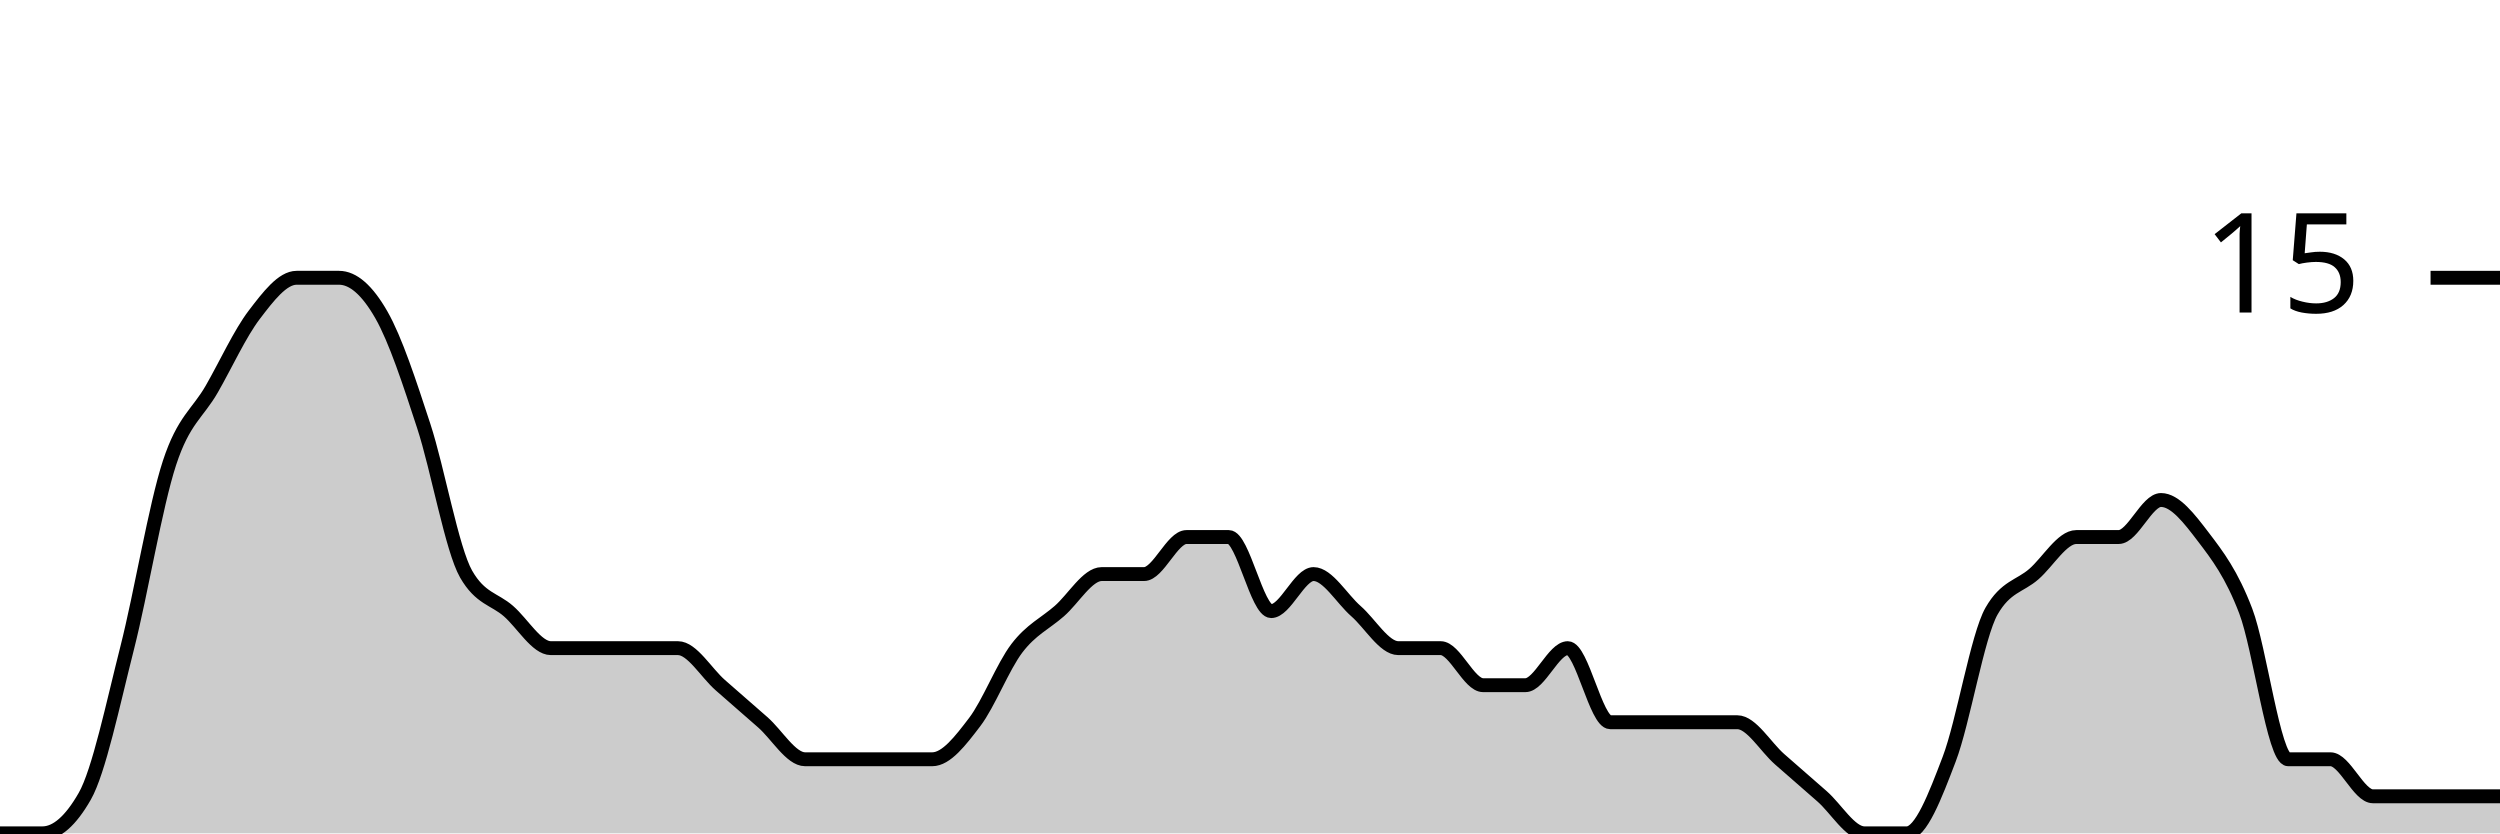
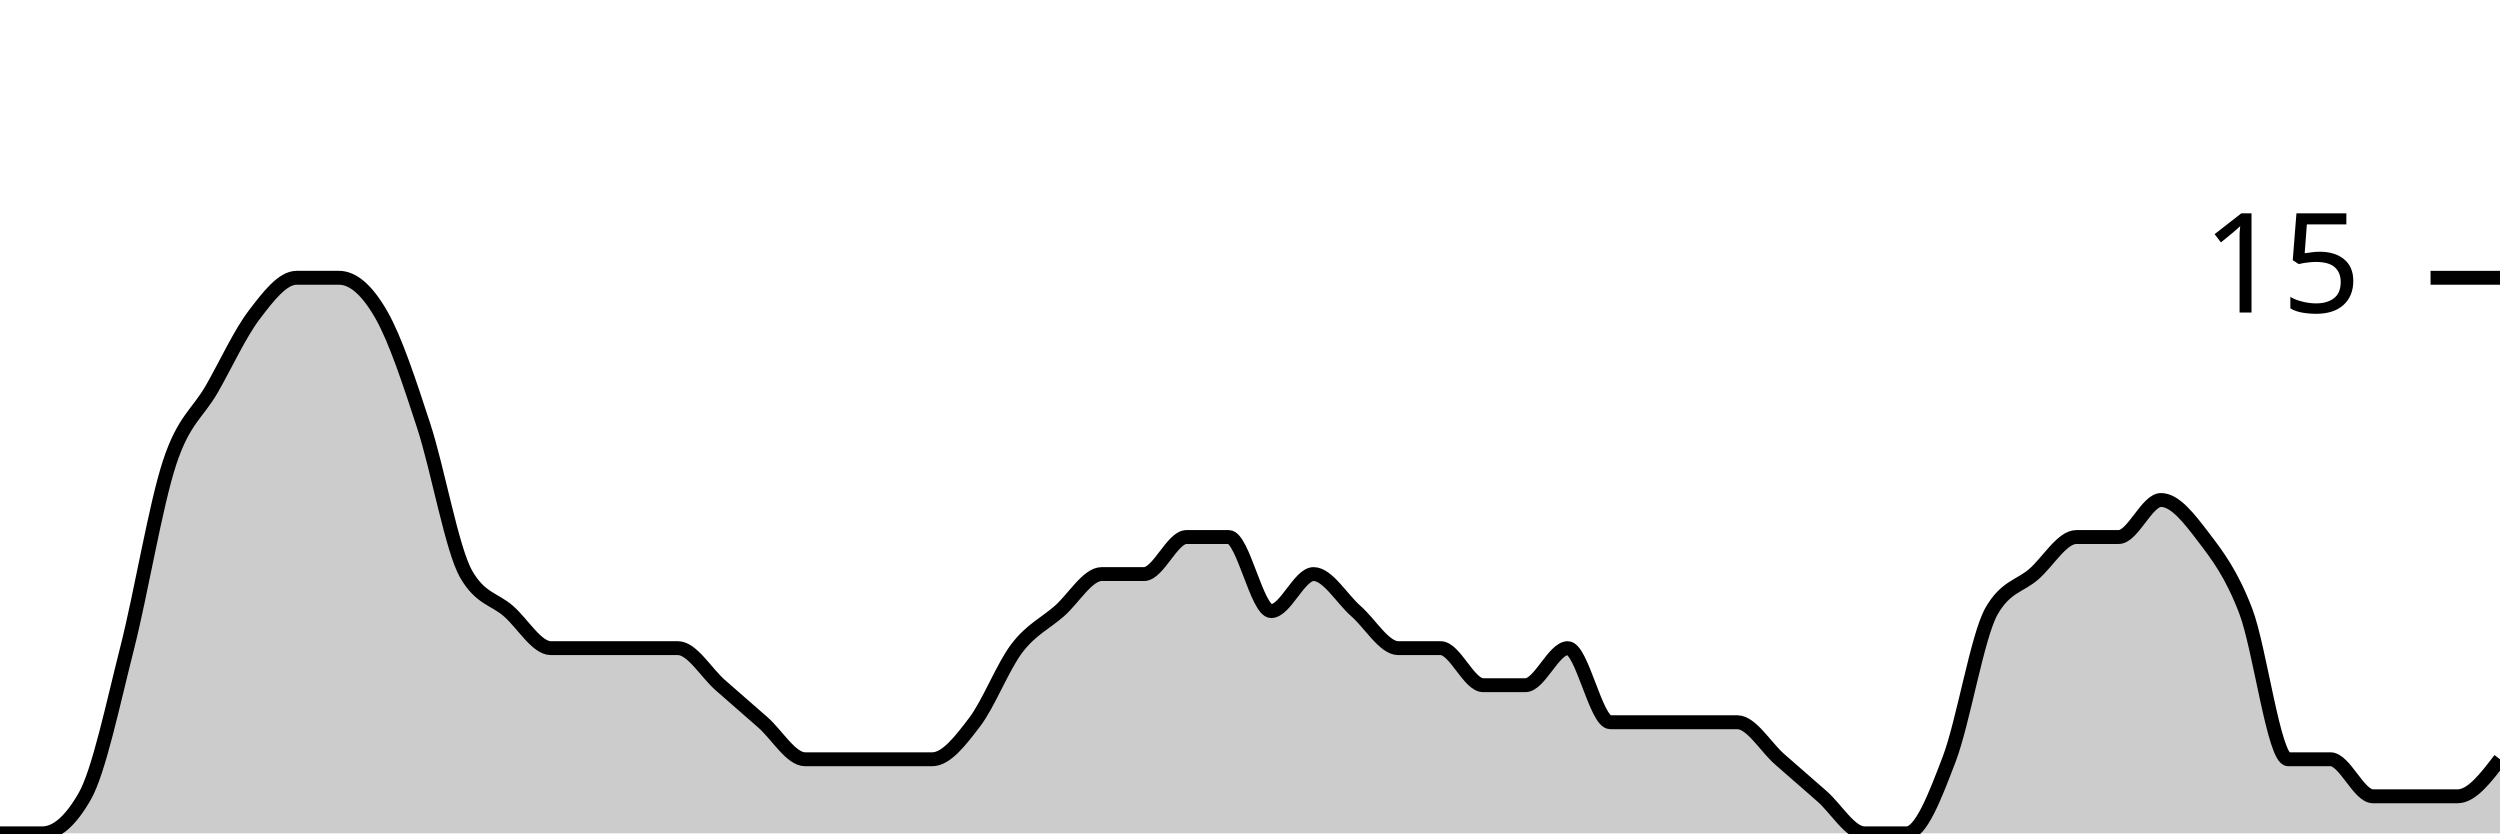
<svg xmlns="http://www.w3.org/2000/svg" viewBox="0 0 180 60">
  <g transform="translate(0,20)">
-     <path class="area" fill="rgba(0, 0, 0, 0.2)" d="M0,40C1.017,40,2.034,40,3.051,40C4.068,40,5.085,39.111,6.102,37.333C7.119,35.556,8.136,30.667,9.153,26.667C10.169,22.667,11.186,16.444,12.203,13.333C13.22,10.222,14.237,9.778,15.254,8C16.271,6.222,17.288,4,18.305,2.667C19.322,1.333,20.339,0,21.356,0C22.373,0,23.39,0,24.407,0C25.424,0,26.441,0.889,27.458,2.667C28.475,4.444,29.492,7.556,30.508,10.667C31.525,13.778,32.542,19.556,33.559,21.333C34.576,23.111,35.593,23.111,36.61,24C37.627,24.889,38.644,26.667,39.661,26.667C40.678,26.667,41.695,26.667,42.712,26.667C43.729,26.667,44.746,26.667,45.763,26.667C46.78,26.667,47.797,26.667,48.814,26.667C49.831,26.667,50.847,28.444,51.864,29.333C52.881,30.222,53.898,31.111,54.915,32C55.932,32.889,56.949,34.667,57.966,34.667C58.983,34.667,60,34.667,61.017,34.667C62.034,34.667,63.051,34.667,64.068,34.667C65.085,34.667,66.102,34.667,67.119,34.667C68.136,34.667,69.153,33.333,70.169,32C71.186,30.667,72.203,28,73.22,26.667C74.237,25.333,75.254,24.889,76.271,24C77.288,23.111,78.305,21.333,79.322,21.333C80.339,21.333,81.356,21.333,82.373,21.333C83.39,21.333,84.407,18.667,85.424,18.667C86.441,18.667,87.458,18.667,88.475,18.667C89.492,18.667,90.508,24,91.525,24C92.542,24,93.559,21.333,94.576,21.333C95.593,21.333,96.61,23.111,97.627,24C98.644,24.889,99.661,26.667,100.678,26.667C101.695,26.667,102.712,26.667,103.729,26.667C104.746,26.667,105.763,29.333,106.78,29.333C107.797,29.333,108.814,29.333,109.831,29.333C110.847,29.333,111.864,26.667,112.881,26.667C113.898,26.667,114.915,32,115.932,32C116.949,32,117.966,32,118.983,32C120,32,121.017,32,122.034,32C123.051,32,124.068,32,125.085,32C126.102,32,127.119,33.778,128.136,34.667C129.153,35.556,130.169,36.444,131.186,37.333C132.203,38.222,133.22,40,134.237,40C135.254,40,136.271,40,137.288,40C138.305,40,139.322,37.333,140.339,34.667C141.356,32,142.373,25.778,143.39,24C144.407,22.222,145.424,22.222,146.441,21.333C147.458,20.444,148.475,18.667,149.492,18.667C150.508,18.667,151.525,18.667,152.542,18.667C153.559,18.667,154.576,16,155.593,16C156.61,16,157.627,17.333,158.644,18.667C159.661,20,160.678,21.333,161.695,24C162.712,26.667,163.729,34.667,164.746,34.667C165.763,34.667,166.78,34.667,167.797,34.667C168.814,34.667,169.831,37.333,170.847,37.333C171.864,37.333,172.881,37.333,173.898,37.333C174.915,37.333,175.932,37.333,176.949,37.333C177.966,37.333,178.983,37.333,180,37.333L180,40C178.983,40,177.966,40,176.949,40C175.932,40,174.915,40,173.898,40C172.881,40,171.864,40,170.847,40C169.831,40,168.814,40,167.797,40C166.78,40,165.763,40,164.746,40C163.729,40,162.712,40,161.695,40C160.678,40,159.661,40,158.644,40C157.627,40,156.61,40,155.593,40C154.576,40,153.559,40,152.542,40C151.525,40,150.508,40,149.492,40C148.475,40,147.458,40,146.441,40C145.424,40,144.407,40,143.39,40C142.373,40,141.356,40,140.339,40C139.322,40,138.305,40,137.288,40C136.271,40,135.254,40,134.237,40C133.22,40,132.203,40,131.186,40C130.169,40,129.153,40,128.136,40C127.119,40,126.102,40,125.085,40C124.068,40,123.051,40,122.034,40C121.017,40,120,40,118.983,40C117.966,40,116.949,40,115.932,40C114.915,40,113.898,40,112.881,40C111.864,40,110.847,40,109.831,40C108.814,40,107.797,40,106.78,40C105.763,40,104.746,40,103.729,40C102.712,40,101.695,40,100.678,40C99.661,40,98.644,40,97.627,40C96.61,40,95.593,40,94.576,40C93.559,40,92.542,40,91.525,40C90.508,40,89.492,40,88.475,40C87.458,40,86.441,40,85.424,40C84.407,40,83.39,40,82.373,40C81.356,40,80.339,40,79.322,40C78.305,40,77.288,40,76.271,40C75.254,40,74.237,40,73.22,40C72.203,40,71.186,40,70.169,40C69.153,40,68.136,40,67.119,40C66.102,40,65.085,40,64.068,40C63.051,40,62.034,40,61.017,40C60,40,58.983,40,57.966,40C56.949,40,55.932,40,54.915,40C53.898,40,52.881,40,51.864,40C50.847,40,49.831,40,48.814,40C47.797,40,46.78,40,45.763,40C44.746,40,43.729,40,42.712,40C41.695,40,40.678,40,39.661,40C38.644,40,37.627,40,36.61,40C35.593,40,34.576,40,33.559,40C32.542,40,31.525,40,30.508,40C29.492,40,28.475,40,27.458,40C26.441,40,25.424,40,24.407,40C23.39,40,22.373,40,21.356,40C20.339,40,19.322,40,18.305,40C17.288,40,16.271,40,15.254,40C14.237,40,13.22,40,12.203,40C11.186,40,10.169,40,9.153,40C8.136,40,7.119,40,6.102,40C5.085,40,4.068,40,3.051,40C2.034,40,1.017,40,0,40Z" />
-     <path class="line" stroke="black" fill="none" d="M0,40C1.017,40,2.034,40,3.051,40C4.068,40,5.085,39.111,6.102,37.333C7.119,35.556,8.136,30.667,9.153,26.667C10.169,22.667,11.186,16.444,12.203,13.333C13.22,10.222,14.237,9.778,15.254,8C16.271,6.222,17.288,4,18.305,2.667C19.322,1.333,20.339,0,21.356,0C22.373,0,23.39,0,24.407,0C25.424,0,26.441,0.889,27.458,2.667C28.475,4.444,29.492,7.556,30.508,10.667C31.525,13.778,32.542,19.556,33.559,21.333C34.576,23.111,35.593,23.111,36.61,24C37.627,24.889,38.644,26.667,39.661,26.667C40.678,26.667,41.695,26.667,42.712,26.667C43.729,26.667,44.746,26.667,45.763,26.667C46.78,26.667,47.797,26.667,48.814,26.667C49.831,26.667,50.847,28.444,51.864,29.333C52.881,30.222,53.898,31.111,54.915,32C55.932,32.889,56.949,34.667,57.966,34.667C58.983,34.667,60,34.667,61.017,34.667C62.034,34.667,63.051,34.667,64.068,34.667C65.085,34.667,66.102,34.667,67.119,34.667C68.136,34.667,69.153,33.333,70.169,32C71.186,30.667,72.203,28,73.22,26.667C74.237,25.333,75.254,24.889,76.271,24C77.288,23.111,78.305,21.333,79.322,21.333C80.339,21.333,81.356,21.333,82.373,21.333C83.39,21.333,84.407,18.667,85.424,18.667C86.441,18.667,87.458,18.667,88.475,18.667C89.492,18.667,90.508,24,91.525,24C92.542,24,93.559,21.333,94.576,21.333C95.593,21.333,96.61,23.111,97.627,24C98.644,24.889,99.661,26.667,100.678,26.667C101.695,26.667,102.712,26.667,103.729,26.667C104.746,26.667,105.763,29.333,106.78,29.333C107.797,29.333,108.814,29.333,109.831,29.333C110.847,29.333,111.864,26.667,112.881,26.667C113.898,26.667,114.915,32,115.932,32C116.949,32,117.966,32,118.983,32C120,32,121.017,32,122.034,32C123.051,32,124.068,32,125.085,32C126.102,32,127.119,33.778,128.136,34.667C129.153,35.556,130.169,36.444,131.186,37.333C132.203,38.222,133.22,40,134.237,40C135.254,40,136.271,40,137.288,40C138.305,40,139.322,37.333,140.339,34.667C141.356,32,142.373,25.778,143.39,24C144.407,22.222,145.424,22.222,146.441,21.333C147.458,20.444,148.475,18.667,149.492,18.667C150.508,18.667,151.525,18.667,152.542,18.667C153.559,18.667,154.576,16,155.593,16C156.61,16,157.627,17.333,158.644,18.667C159.661,20,160.678,21.333,161.695,24C162.712,26.667,163.729,34.667,164.746,34.667C165.763,34.667,166.78,34.667,167.797,34.667C168.814,34.667,169.831,37.333,170.847,37.333C171.864,37.333,172.881,37.333,173.898,37.333C174.915,37.333,175.932,37.333,176.949,37.333C177.966,37.333,178.983,37.333,180,37.333" />
+     <path class="area" fill="rgba(0, 0, 0, 0.2)" d="M0,40C1.017,40,2.034,40,3.051,40C4.068,40,5.085,39.111,6.102,37.333C7.119,35.556,8.136,30.667,9.153,26.667C10.169,22.667,11.186,16.444,12.203,13.333C13.22,10.222,14.237,9.778,15.254,8C16.271,6.222,17.288,4,18.305,2.667C19.322,1.333,20.339,0,21.356,0C22.373,0,23.39,0,24.407,0C25.424,0,26.441,0.889,27.458,2.667C28.475,4.444,29.492,7.556,30.508,10.667C31.525,13.778,32.542,19.556,33.559,21.333C34.576,23.111,35.593,23.111,36.61,24C37.627,24.889,38.644,26.667,39.661,26.667C40.678,26.667,41.695,26.667,42.712,26.667C43.729,26.667,44.746,26.667,45.763,26.667C46.78,26.667,47.797,26.667,48.814,26.667C49.831,26.667,50.847,28.444,51.864,29.333C52.881,30.222,53.898,31.111,54.915,32C55.932,32.889,56.949,34.667,57.966,34.667C58.983,34.667,60,34.667,61.017,34.667C62.034,34.667,63.051,34.667,64.068,34.667C65.085,34.667,66.102,34.667,67.119,34.667C68.136,34.667,69.153,33.333,70.169,32C71.186,30.667,72.203,28,73.22,26.667C74.237,25.333,75.254,24.889,76.271,24C77.288,23.111,78.305,21.333,79.322,21.333C80.339,21.333,81.356,21.333,82.373,21.333C83.39,21.333,84.407,18.667,85.424,18.667C86.441,18.667,87.458,18.667,88.475,18.667C89.492,18.667,90.508,24,91.525,24C92.542,24,93.559,21.333,94.576,21.333C95.593,21.333,96.61,23.111,97.627,24C98.644,24.889,99.661,26.667,100.678,26.667C101.695,26.667,102.712,26.667,103.729,26.667C104.746,26.667,105.763,29.333,106.78,29.333C107.797,29.333,108.814,29.333,109.831,29.333C110.847,29.333,111.864,26.667,112.881,26.667C113.898,26.667,114.915,32,115.932,32C116.949,32,117.966,32,118.983,32C120,32,121.017,32,122.034,32C123.051,32,124.068,32,125.085,32C126.102,32,127.119,33.778,128.136,34.667C129.153,35.556,130.169,36.444,131.186,37.333C132.203,38.222,133.22,40,134.237,40C135.254,40,136.271,40,137.288,40C138.305,40,139.322,37.333,140.339,34.667C141.356,32,142.373,25.778,143.39,24C144.407,22.222,145.424,22.222,146.441,21.333C147.458,20.444,148.475,18.667,149.492,18.667C150.508,18.667,151.525,18.667,152.542,18.667C153.559,18.667,154.576,16,155.593,16C156.61,16,157.627,17.333,158.644,18.667C159.661,20,160.678,21.333,161.695,24C162.712,26.667,163.729,34.667,164.746,34.667C165.763,34.667,166.78,34.667,167.797,34.667C168.814,34.667,169.831,37.333,170.847,37.333C171.864,37.333,172.881,37.333,173.898,37.333C174.915,37.333,175.932,37.333,176.949,37.333C177.966,37.333,178.983,36,180,34.667L180,40C178.983,40,177.966,40,176.949,40C175.932,40,174.915,40,173.898,40C172.881,40,171.864,40,170.847,40C169.831,40,168.814,40,167.797,40C166.78,40,165.763,40,164.746,40C163.729,40,162.712,40,161.695,40C160.678,40,159.661,40,158.644,40C157.627,40,156.61,40,155.593,40C154.576,40,153.559,40,152.542,40C151.525,40,150.508,40,149.492,40C148.475,40,147.458,40,146.441,40C145.424,40,144.407,40,143.39,40C142.373,40,141.356,40,140.339,40C139.322,40,138.305,40,137.288,40C136.271,40,135.254,40,134.237,40C133.22,40,132.203,40,131.186,40C130.169,40,129.153,40,128.136,40C127.119,40,126.102,40,125.085,40C124.068,40,123.051,40,122.034,40C121.017,40,120,40,118.983,40C117.966,40,116.949,40,115.932,40C114.915,40,113.898,40,112.881,40C111.864,40,110.847,40,109.831,40C108.814,40,107.797,40,106.78,40C105.763,40,104.746,40,103.729,40C102.712,40,101.695,40,100.678,40C99.661,40,98.644,40,97.627,40C96.61,40,95.593,40,94.576,40C93.559,40,92.542,40,91.525,40C90.508,40,89.492,40,88.475,40C87.458,40,86.441,40,85.424,40C84.407,40,83.39,40,82.373,40C81.356,40,80.339,40,79.322,40C78.305,40,77.288,40,76.271,40C75.254,40,74.237,40,73.22,40C72.203,40,71.186,40,70.169,40C69.153,40,68.136,40,67.119,40C66.102,40,65.085,40,64.068,40C63.051,40,62.034,40,61.017,40C60,40,58.983,40,57.966,40C56.949,40,55.932,40,54.915,40C53.898,40,52.881,40,51.864,40C50.847,40,49.831,40,48.814,40C47.797,40,46.78,40,45.763,40C44.746,40,43.729,40,42.712,40C41.695,40,40.678,40,39.661,40C38.644,40,37.627,40,36.61,40C35.593,40,34.576,40,33.559,40C32.542,40,31.525,40,30.508,40C29.492,40,28.475,40,27.458,40C26.441,40,25.424,40,24.407,40C23.39,40,22.373,40,21.356,40C20.339,40,19.322,40,18.305,40C17.288,40,16.271,40,15.254,40C14.237,40,13.22,40,12.203,40C11.186,40,10.169,40,9.153,40C8.136,40,7.119,40,6.102,40C5.085,40,4.068,40,3.051,40C2.034,40,1.017,40,0,40Z" />
+     <path class="line" stroke="black" fill="none" d="M0,40C1.017,40,2.034,40,3.051,40C4.068,40,5.085,39.111,6.102,37.333C7.119,35.556,8.136,30.667,9.153,26.667C10.169,22.667,11.186,16.444,12.203,13.333C13.22,10.222,14.237,9.778,15.254,8C16.271,6.222,17.288,4,18.305,2.667C19.322,1.333,20.339,0,21.356,0C22.373,0,23.39,0,24.407,0C25.424,0,26.441,0.889,27.458,2.667C28.475,4.444,29.492,7.556,30.508,10.667C31.525,13.778,32.542,19.556,33.559,21.333C34.576,23.111,35.593,23.111,36.61,24C37.627,24.889,38.644,26.667,39.661,26.667C40.678,26.667,41.695,26.667,42.712,26.667C43.729,26.667,44.746,26.667,45.763,26.667C46.78,26.667,47.797,26.667,48.814,26.667C49.831,26.667,50.847,28.444,51.864,29.333C52.881,30.222,53.898,31.111,54.915,32C55.932,32.889,56.949,34.667,57.966,34.667C58.983,34.667,60,34.667,61.017,34.667C62.034,34.667,63.051,34.667,64.068,34.667C65.085,34.667,66.102,34.667,67.119,34.667C68.136,34.667,69.153,33.333,70.169,32C71.186,30.667,72.203,28,73.22,26.667C74.237,25.333,75.254,24.889,76.271,24C77.288,23.111,78.305,21.333,79.322,21.333C80.339,21.333,81.356,21.333,82.373,21.333C83.39,21.333,84.407,18.667,85.424,18.667C86.441,18.667,87.458,18.667,88.475,18.667C89.492,18.667,90.508,24,91.525,24C92.542,24,93.559,21.333,94.576,21.333C95.593,21.333,96.61,23.111,97.627,24C98.644,24.889,99.661,26.667,100.678,26.667C101.695,26.667,102.712,26.667,103.729,26.667C104.746,26.667,105.763,29.333,106.78,29.333C107.797,29.333,108.814,29.333,109.831,29.333C110.847,29.333,111.864,26.667,112.881,26.667C113.898,26.667,114.915,32,115.932,32C116.949,32,117.966,32,118.983,32C120,32,121.017,32,122.034,32C123.051,32,124.068,32,125.085,32C126.102,32,127.119,33.778,128.136,34.667C129.153,35.556,130.169,36.444,131.186,37.333C132.203,38.222,133.22,40,134.237,40C135.254,40,136.271,40,137.288,40C138.305,40,139.322,37.333,140.339,34.667C141.356,32,142.373,25.778,143.39,24C144.407,22.222,145.424,22.222,146.441,21.333C147.458,20.444,148.475,18.667,149.492,18.667C150.508,18.667,151.525,18.667,152.542,18.667C153.559,18.667,154.576,16,155.593,16C156.61,16,157.627,17.333,158.644,18.667C159.661,20,160.678,21.333,161.695,24C162.712,26.667,163.729,34.667,164.746,34.667C165.763,34.667,166.78,34.667,167.797,34.667C168.814,34.667,169.831,37.333,170.847,37.333C171.864,37.333,172.881,37.333,173.898,37.333C174.915,37.333,175.932,37.333,176.949,37.333C177.966,37.333,178.983,36,180,34.667" />
    <path class="axis-ceiling" stroke-width="1" stroke="black" fill="none" d="M175,0L180,0" />
    <text class="axis-ceiling-label" font-family="sans-serif" text-anchor="end" font-size="10px" x="170" y="2.5">15</text>
  </g>
</svg>
